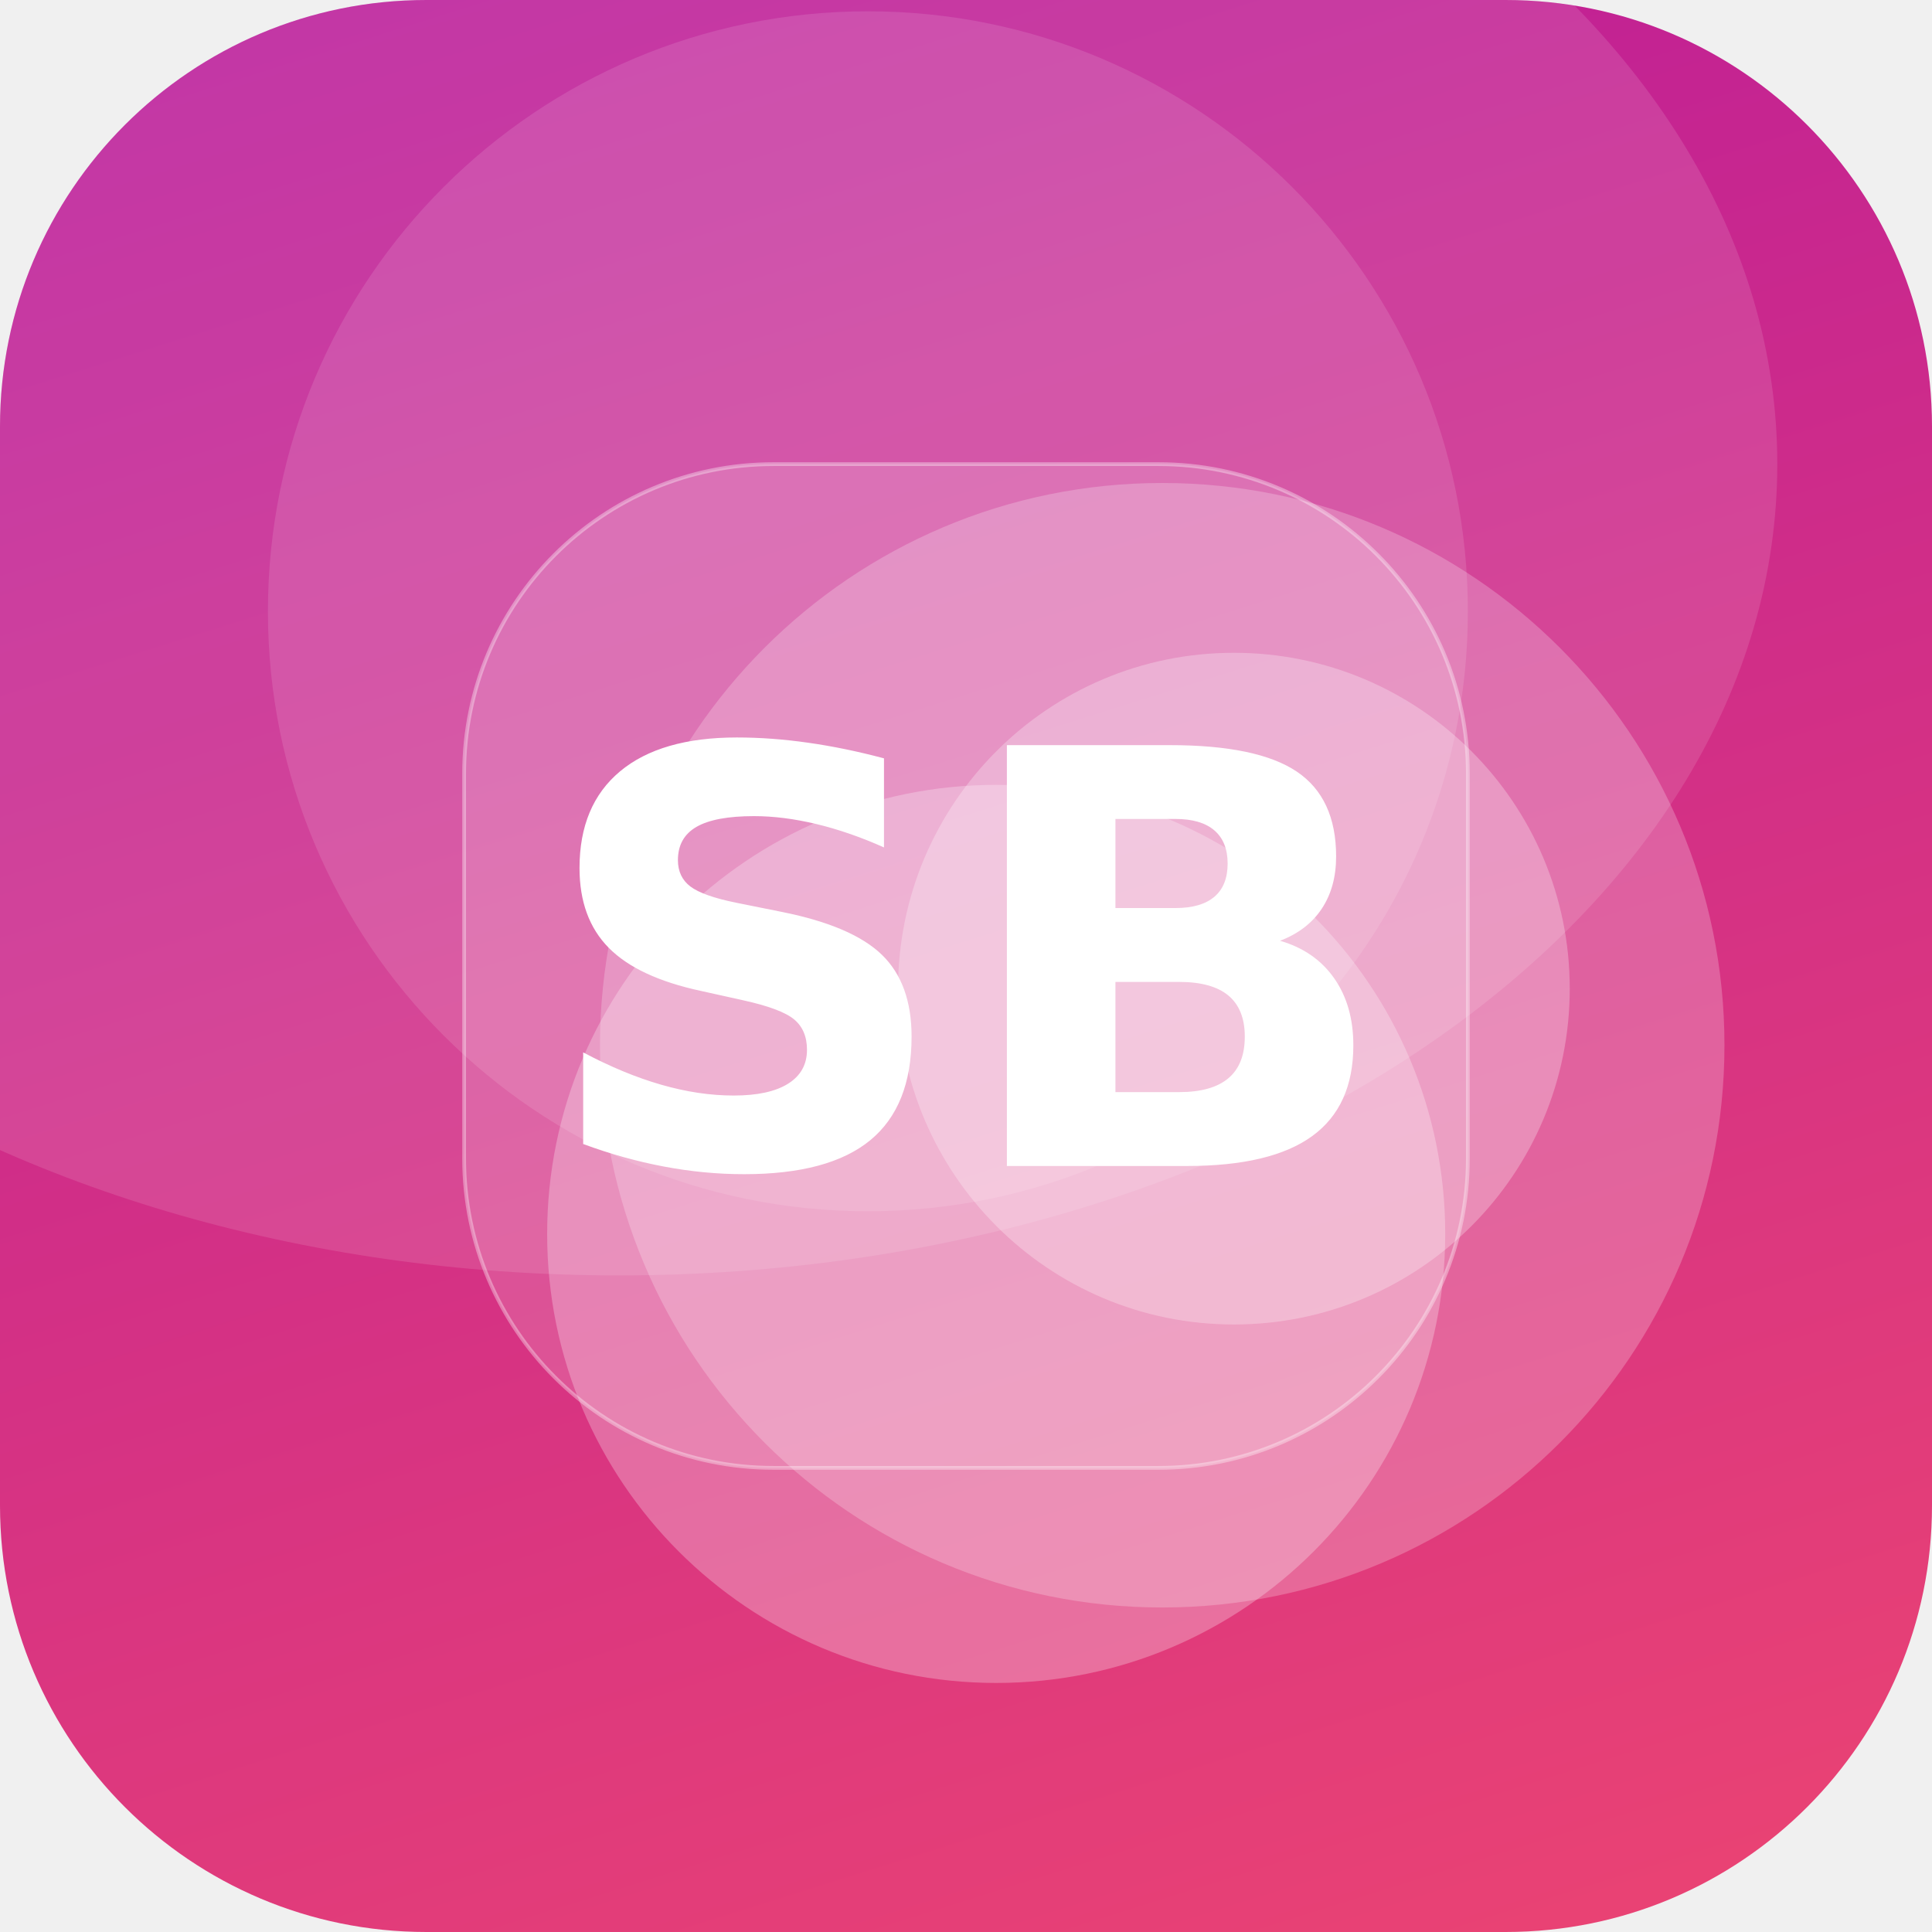
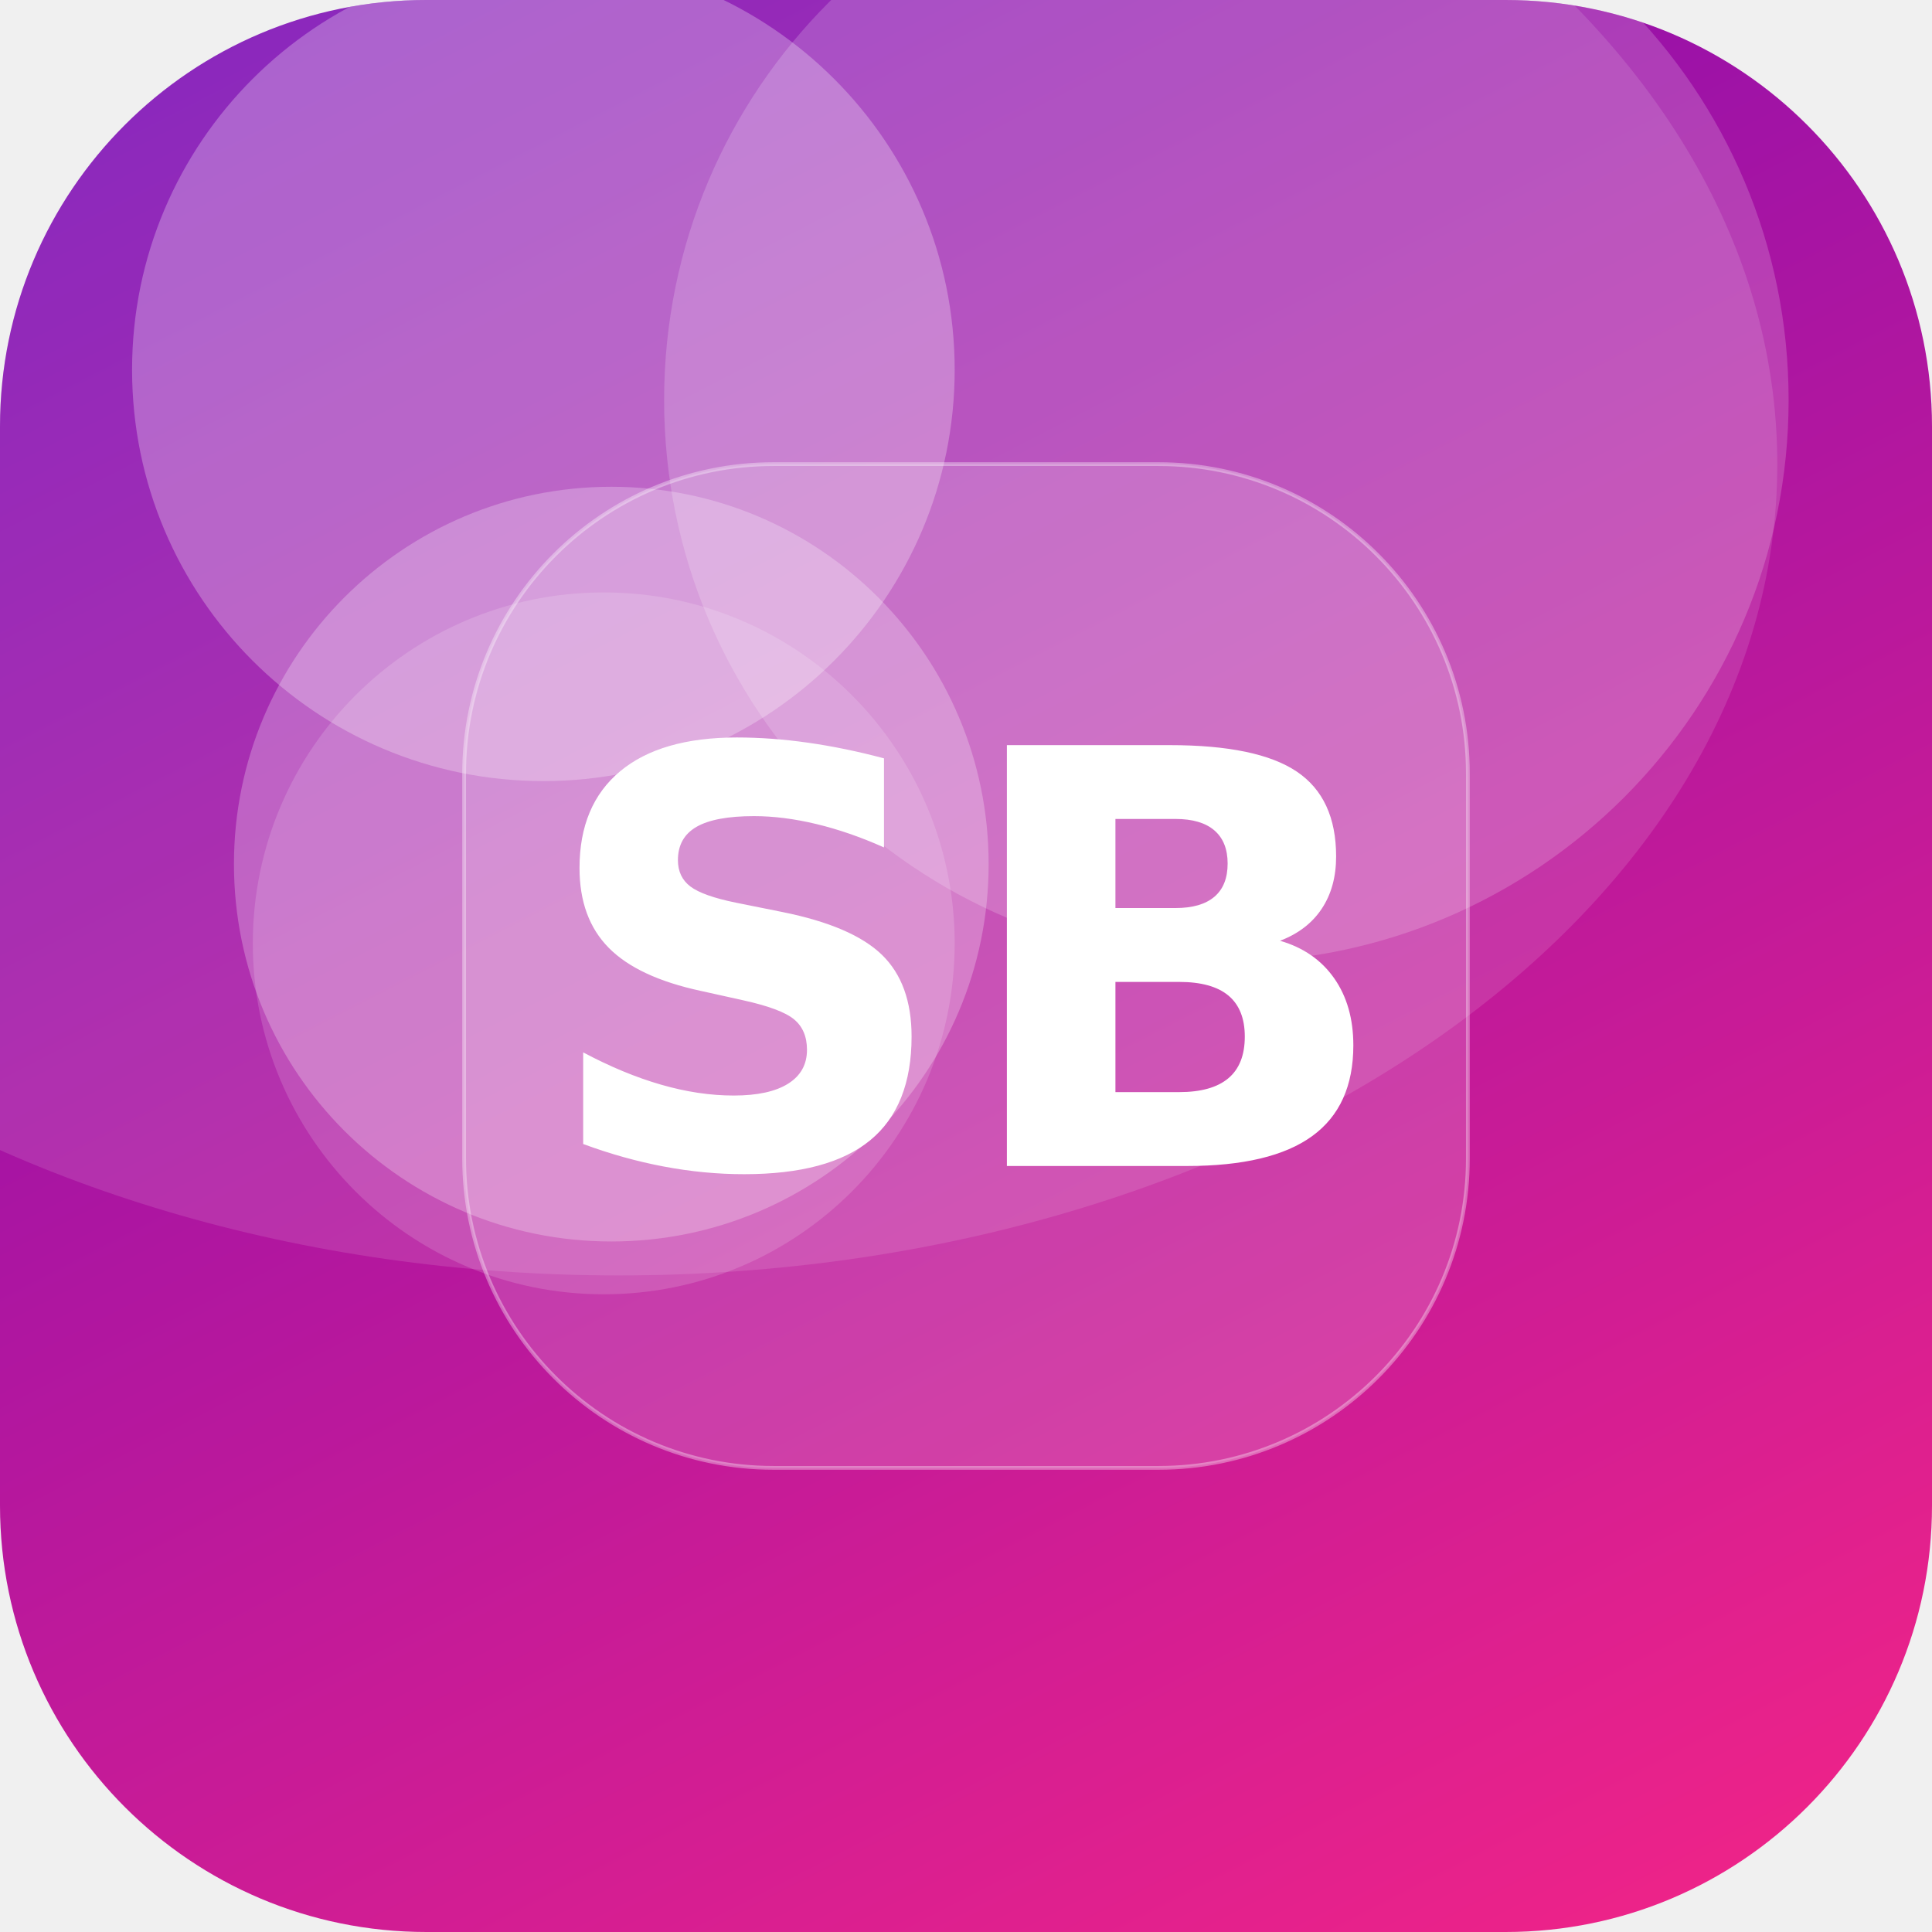
<svg xmlns="http://www.w3.org/2000/svg" width="512" height="512" viewBox="0 0 512 512">
  <defs>
-     <linearGradient id="g" x1="0" y1="0" x2="1" y2="1" gradientTransform="rotate(208 0.5 0.5)">
-       <stop offset="0" stop-color="#EF476F" />
-       <stop offset="1" stop-color="#B5179E" />
+     <linearGradient id="g" x1="0" y1="0" x2="1" y2="1" gradientTransform="rotate(197 0.5 0.5)">
+       <stop offset="0" stop-color="#F72585" />
+       <stop offset="1" stop-color="#7209B7" />
    </linearGradient>
    <clipPath id="c">
      <rect width="512" height="512" rx="113" />
    </clipPath>
  </defs>
  <g clip-path="url(#c)">
    <rect width="512" height="512" fill="url(#g)" />
-     <circle cx="327" cy="262" r="89" fill="#FFFFFF" fill-opacity="0.27" />
-     <circle cx="308" cy="277" r="149" fill="#FFFFFF" fill-opacity="0.23" />
-     <circle cx="264" cy="327" r="119" fill="#FFFFFF" fill-opacity="0.27" />
-     <circle cx="230" cy="162" r="159" fill="#FFFFFF" fill-opacity="0.12" />
+     <circle cx="162" cy="229" r="100" fill="#FFFFFF" fill-opacity="0.25" />
+     <circle cx="160" cy="250" r="93" fill="#FFFFFF" fill-opacity="0.15" />
+     <circle cx="325" cy="106" r="149" fill="#FFFFFF" fill-opacity="0.18" />
+     <circle cx="144" cy="98" r="109" fill="#FFFFFF" fill-opacity="0.27" />
    <ellipse cx="164" cy="123" rx="307" ry="215" fill="#FFFFFF" fill-opacity="0.12" />
    <rect x="123" y="123" width="266" height="266" rx="82" fill="#FFFFFF" fill-opacity="0.16" stroke="#FFFFFF" stroke-opacity="0.35" />
    <text x="50%" y="50%" dy="53" text-anchor="middle" font-family="DejaVu Sans, Helvetica, Arial, sans-serif" font-weight="bold" font-size="153" fill="#FFFFFF">SB</text>
  </g>
</svg>
